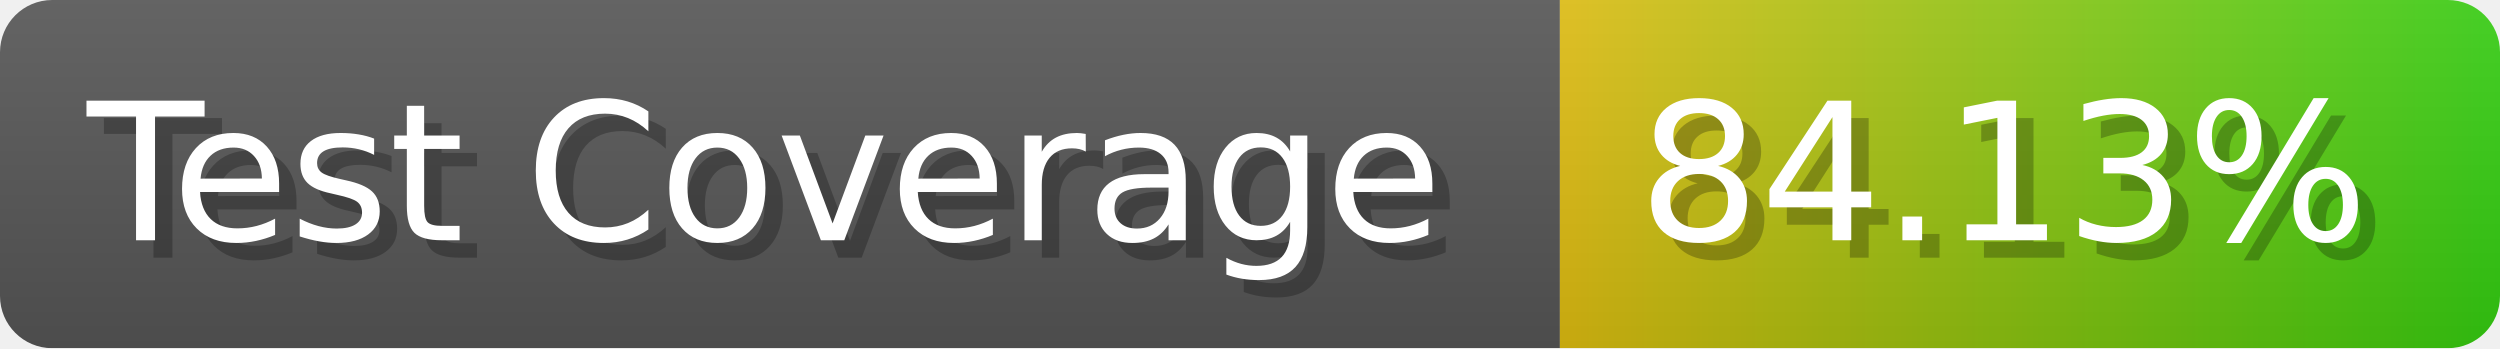
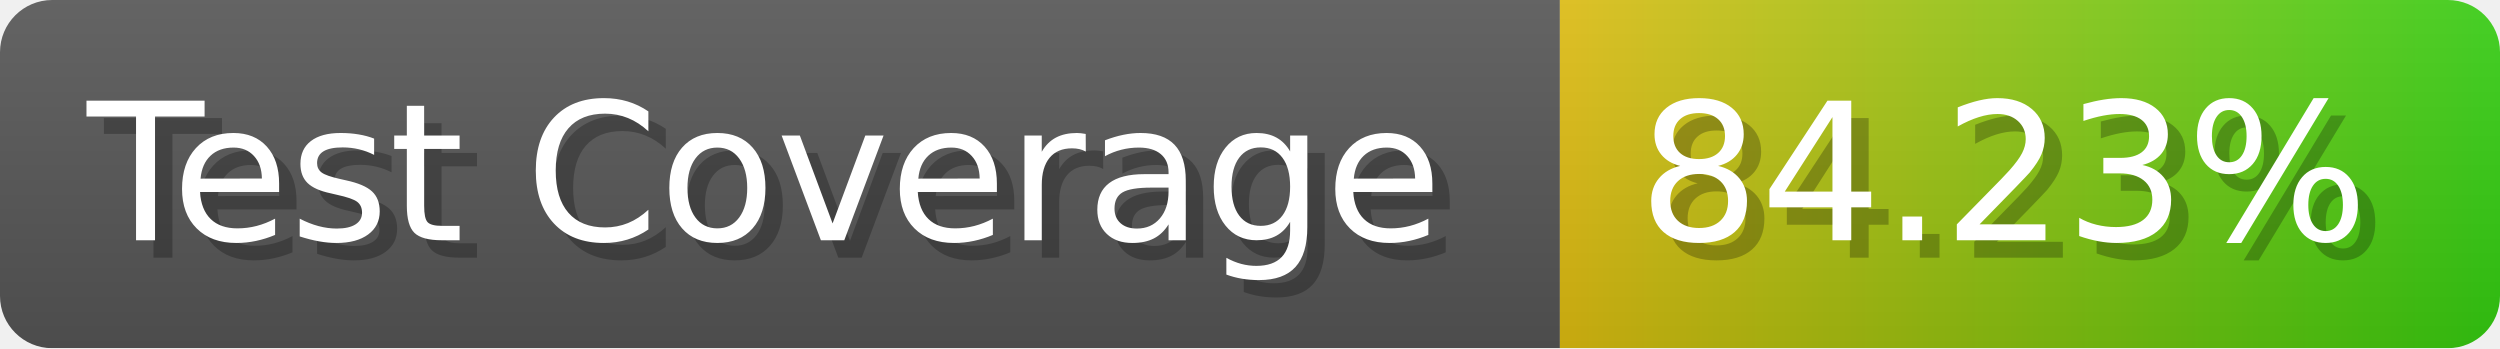
- <svg xmlns="http://www.w3.org/2000/svg" width="143.6" height="20" viewBox="0 0 1436 200" role="img" aria-label="Test Coverage: 84.13%">
+ <svg xmlns="http://www.w3.org/2000/svg" width="143.6" height="20" viewBox="0 0 1436 200" role="img" aria-label="Test Coverage: 84.23%">
  <linearGradient id="a" x2="0" y2="100%">
    <stop offset="0" stop-opacity=".1" stop-color="#EEE" />
    <stop offset="1" stop-opacity=".1" />
  </linearGradient>
  <mask id="m">
    <rect width="1436" height="200" rx="30" fill="#FFF" />
  </mask>
  <g mask="url(#m)">
    <rect width="896" height="200" fill="#555" />
    <rect width="540" height="200" fill="url(#x)" x="896" />
    <rect width="1436" height="200" fill="url(#a)" />
  </g>
  <g aria-hidden="true" fill="#fff" text-anchor="start" font-family="Verdana,DejaVu Sans,sans-serif" font-size="110">
    <text x="60" y="148" textLength="796" fill="#000" opacity="0.25">Test Coverage</text>
    <text x="50" y="138" textLength="796">Test Coverage</text>
-     <text x="951" y="148" textLength="440" fill="#000" opacity="0.25">84.13%</text>
-     <text x="941" y="138" textLength="440">84.13%</text>
+     <text x="951" y="148" textLength="440" fill="#000" opacity="0.25">84.23%</text>
+     <text x="941" y="138" textLength="440">84.23%</text>
  </g>
  <linearGradient id="x" x1="0%" y1="0%" x2="100%" y2="0%">
    <stop offset="0%" style="stop-color:#DB1" />
    <stop offset="100%" style="stop-color:#3C1" />
  </linearGradient>
</svg>
